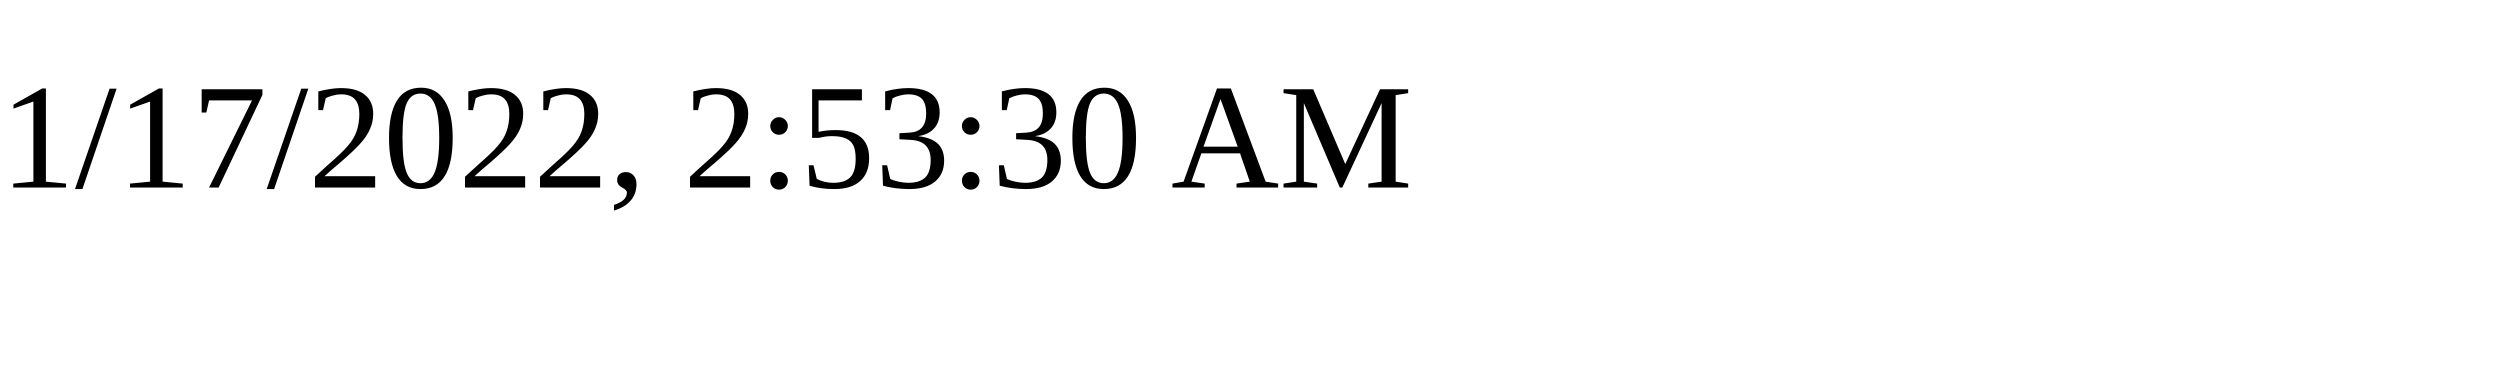
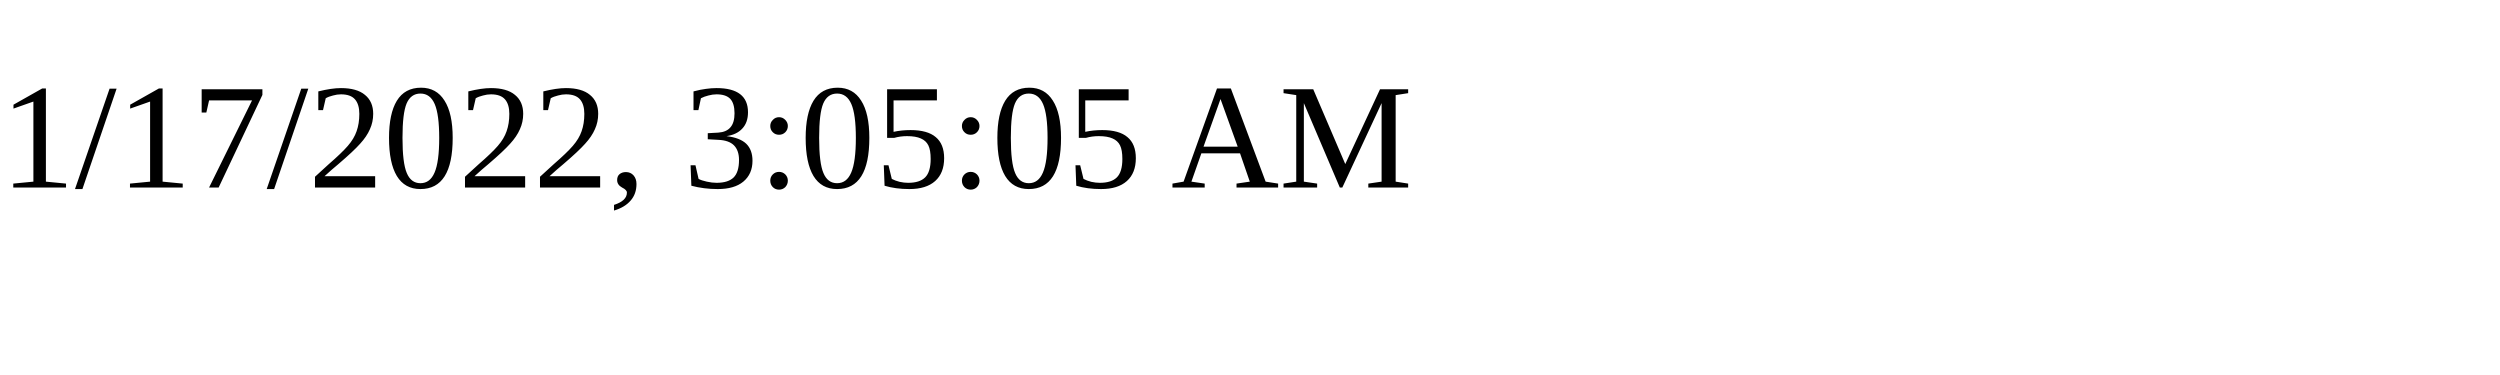
<svg xmlns="http://www.w3.org/2000/svg" height="30" width="200">
-   <text x="0" y="15">1/17/2022, 2:53:30 AM</text>
+   <text x="0" y="15">1/17/2022, 3:05:05 AM</text>
</svg>
